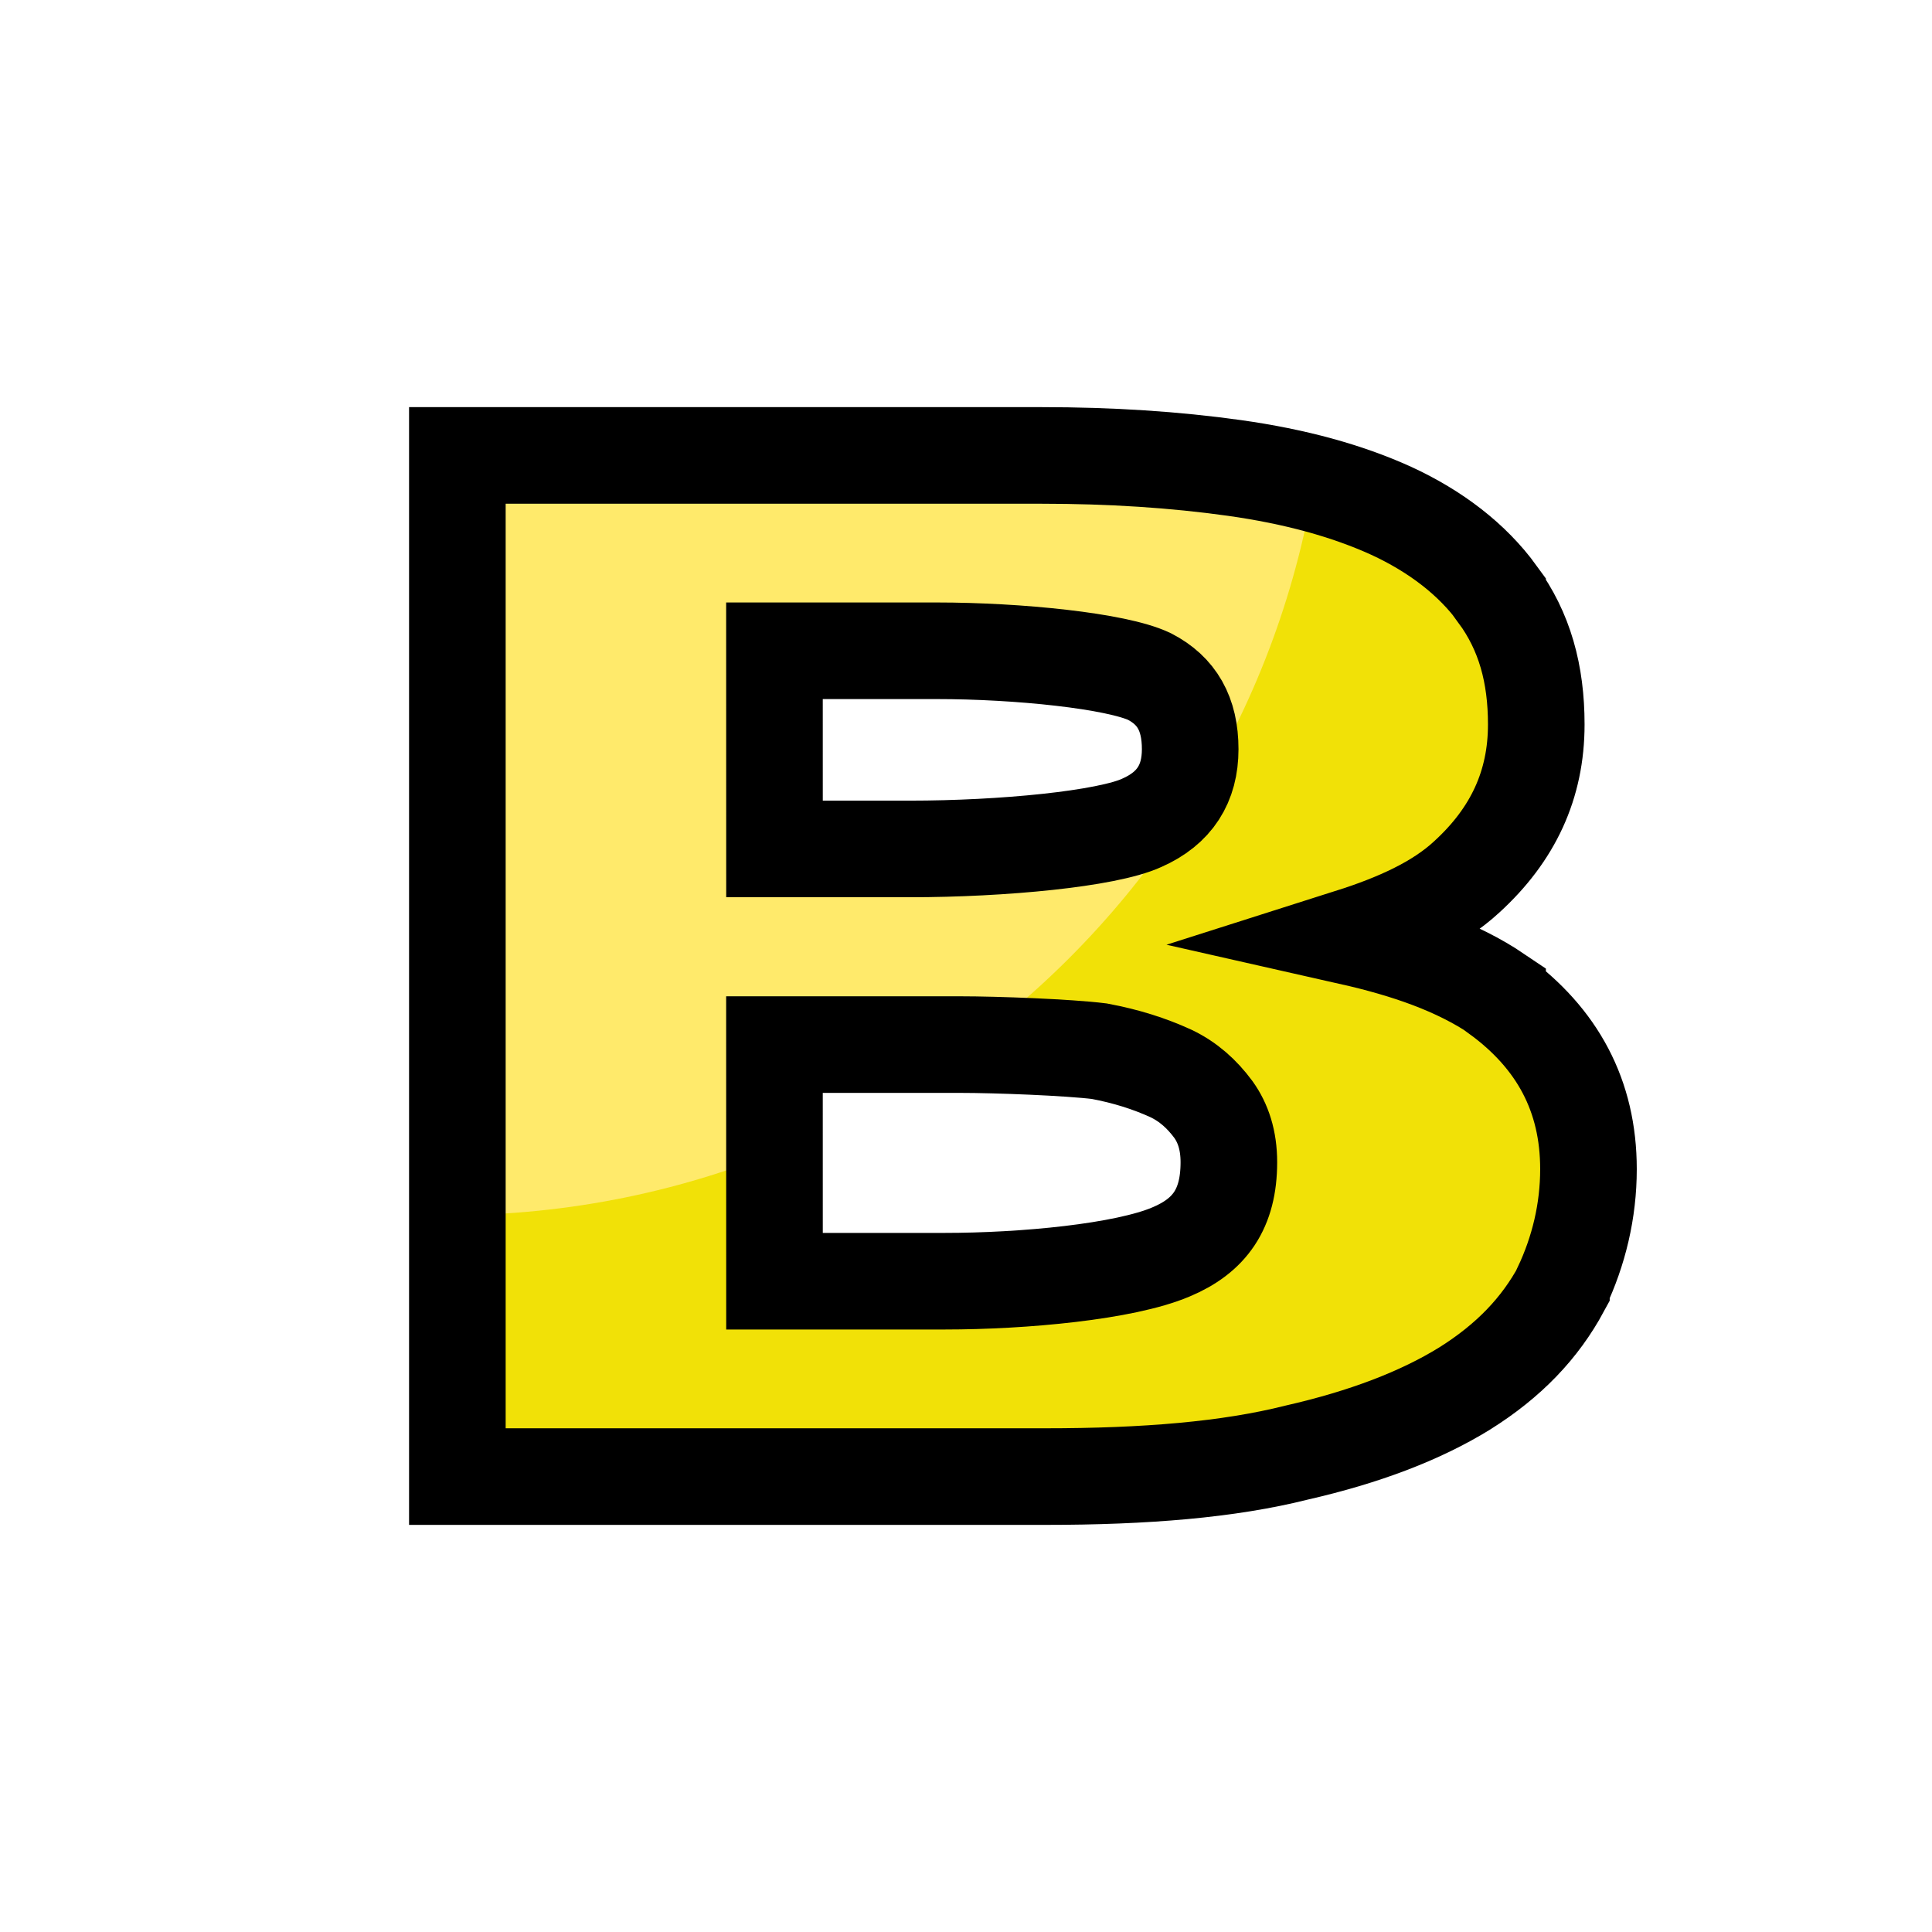
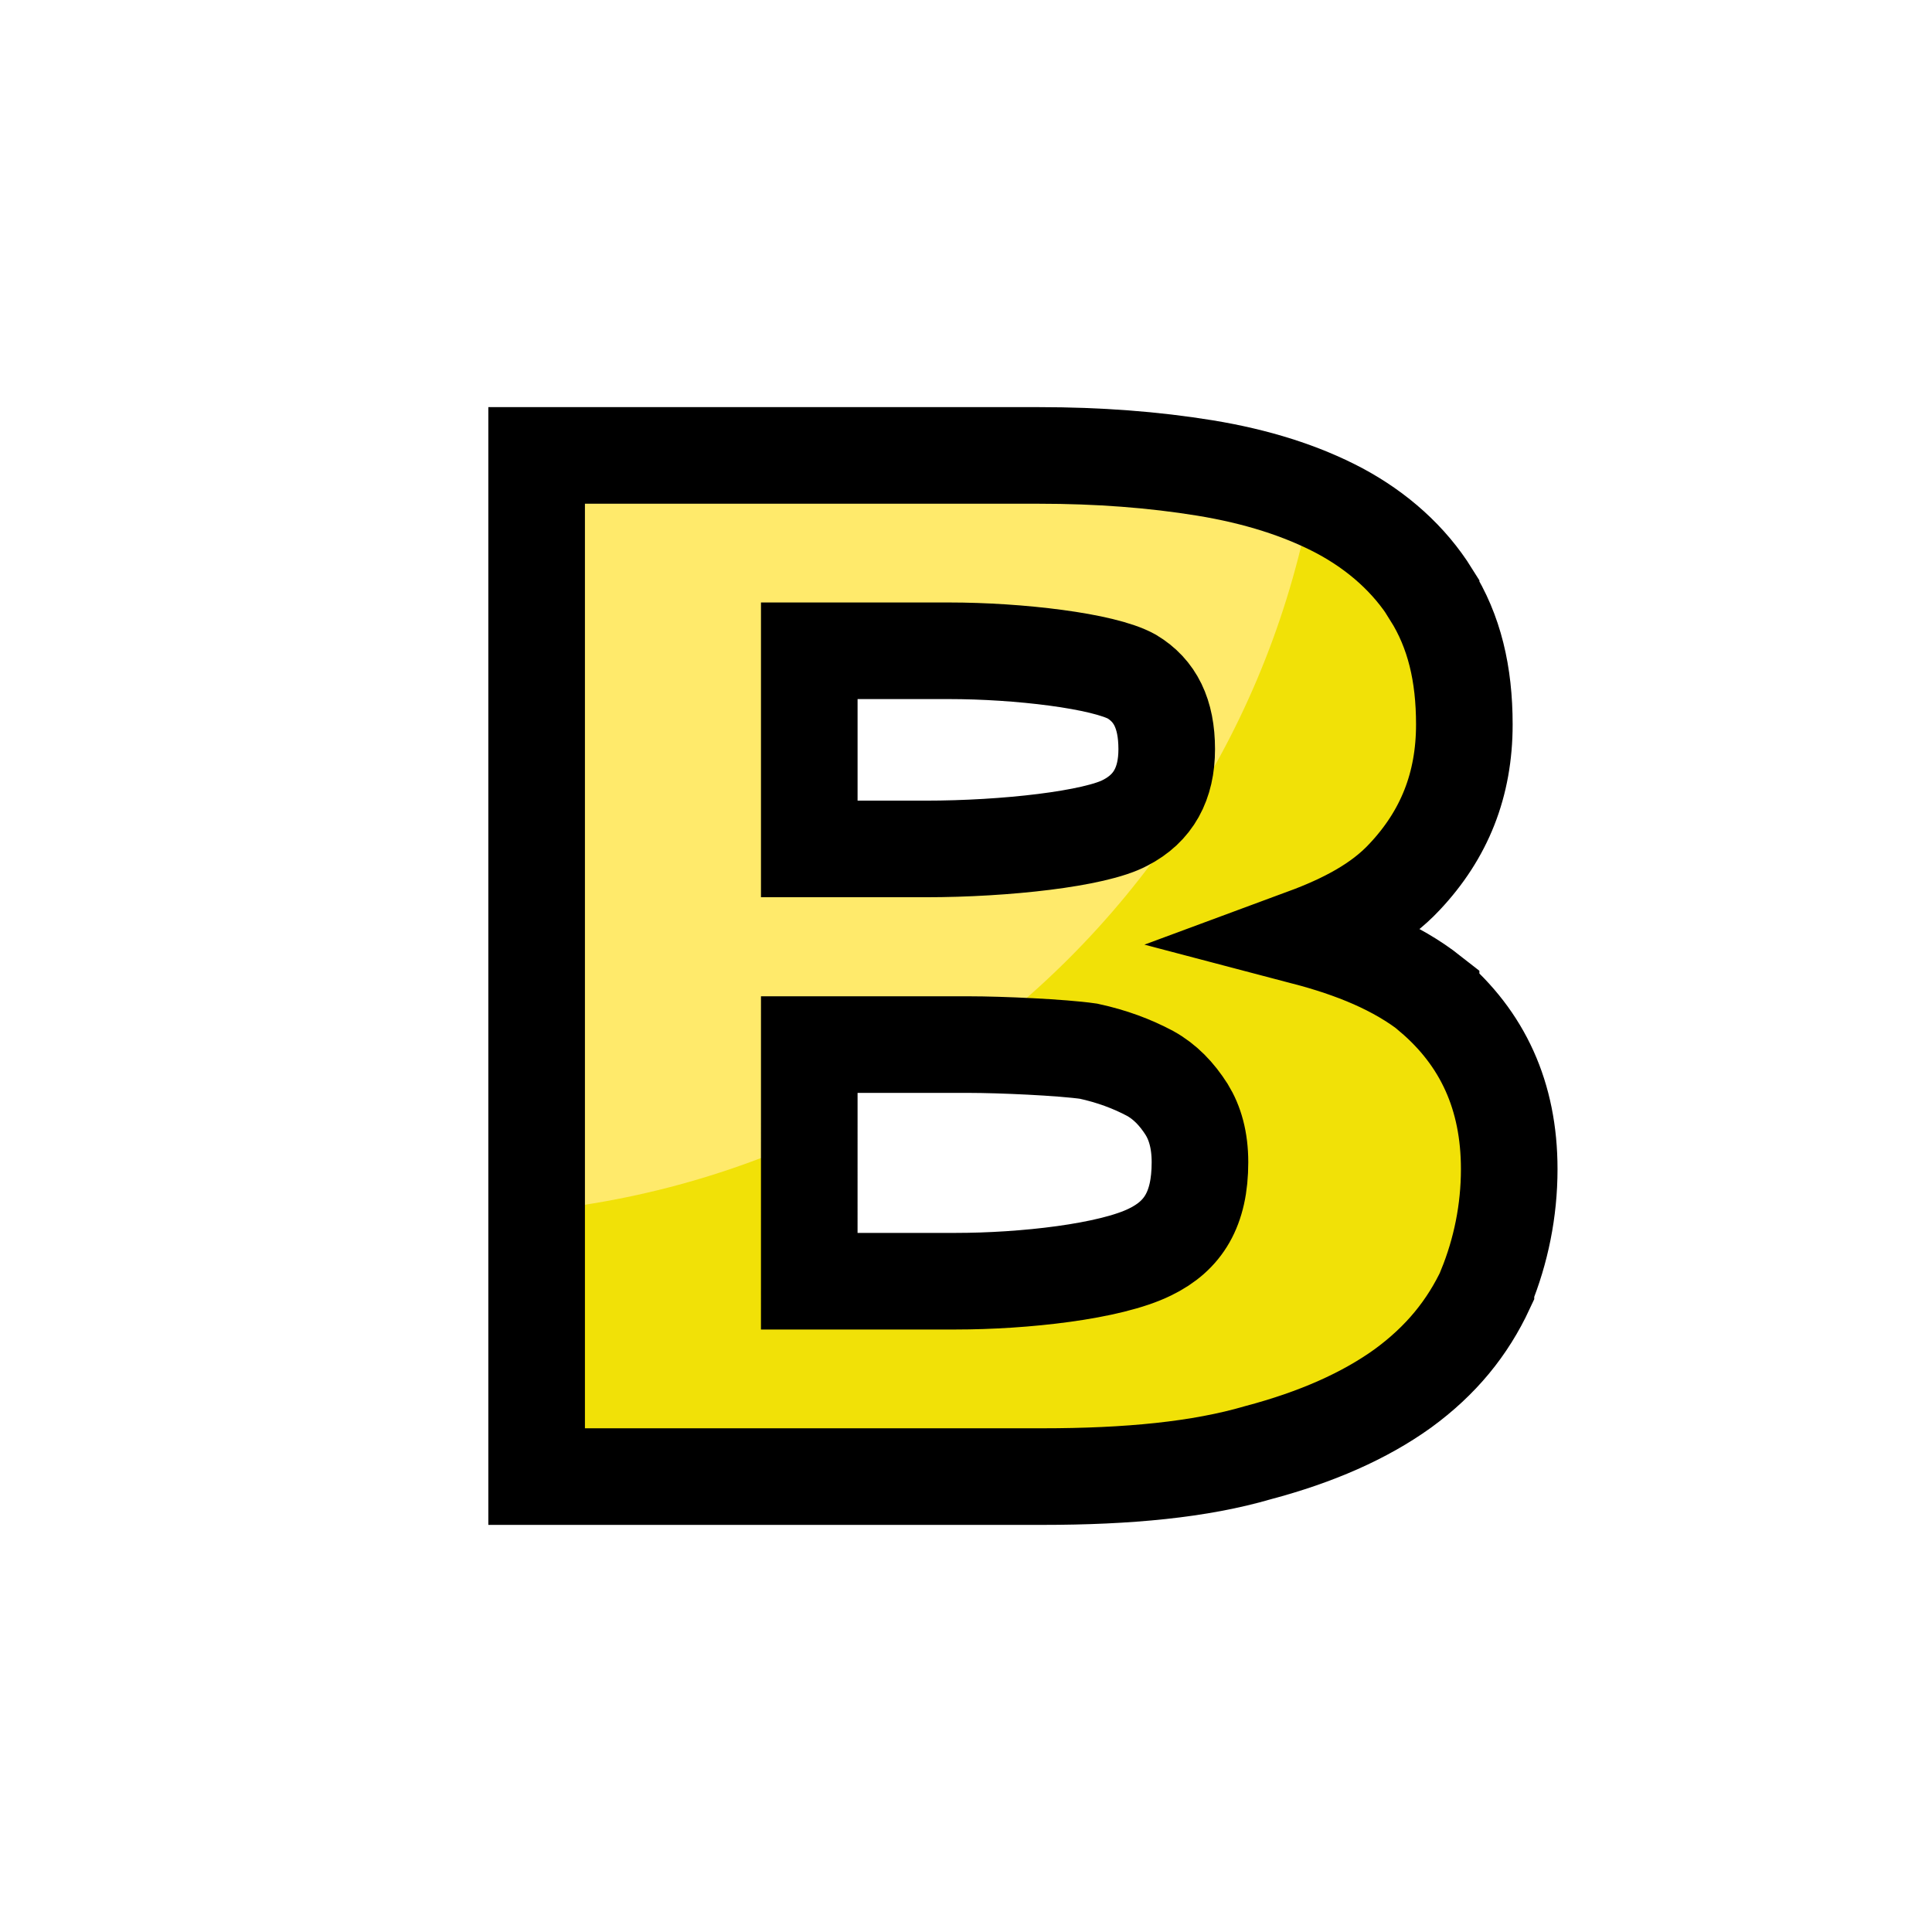
<svg xmlns="http://www.w3.org/2000/svg" version="1.1" id="svg815" width="100" height="100" viewBox="0 0 100 100">
  <defs id="defs819">
    <clipPath clipPathUnits="userSpaceOnUse" id="clipPath4597">
      <path d="m 143.899,191.062 -1.052,2.656 h 2.155 z m -4.443,6.047 h 2.005 l 0.768,-1.871 h 3.144 l 0.664,1.871 h 2.33 l -3.709,-8.446 h -1.512 z" style="fill:#87d639;fill-opacity:1;fill-rule:evenodd;stroke:#000000;stroke-width:0.265;stroke-linecap:butt;stroke-linejoin:miter;stroke-miterlimit:4;stroke-dasharray:none;stroke-opacity:1" id="path4599" />
    </clipPath>
    <clipPath clipPathUnits="userSpaceOnUse" id="clipPath888">
      <text id="text892" y="197.225" x="140.472" style="font-style:normal;font-weight:normal;font-size:12.155px;line-height:1.25;font-family:sans-serif;letter-spacing:0px;word-spacing:0px;fill:#e02828;fill-opacity:1;stroke:#000000;stroke-width:0.304;stroke-opacity:1" xml:space="preserve">
        <tspan style="font-style:normal;font-variant:normal;font-weight:bold;font-stretch:condensed;font-family:'Helvetica Neue';-inkscape-font-specification:'Helvetica Neue Bold Condensed';fill:#e02828;fill-opacity:1;stroke:#000000;stroke-width:0.304;stroke-opacity:1" y="197.225" x="140.472" id="tspan890">B</tspan>
      </text>
    </clipPath>
    <clipPath clipPathUnits="userSpaceOnUse" id="clipPathShadow">
-       <path id="main_path" style="font-style:normal;font-variant:normal;font-weight:bold;font-stretch:condensed;font-size:82.477px;line-height:1.25;font-family:'Helvetica Neue';-inkscape-font-specification:'Helvetica Neue Bold Condensed';letter-spacing:0px;word-spacing:0px;opacity:1;fill:#e02828;fill-opacity:1;stroke:#000000;stroke-width:2.319;stroke-opacity:1" d="m 23.673,23.573 v 52.855 h 30.424 c 5.204,0 9.507,-0.358 13.01,-1.24 v 0 c 3.503,-0.799 6.405,-1.899 8.707,-3.322 2.302,-1.443 3.903,-3.136 5.004,-5.174 a 12.838,12.828 0 0 0 0,-0.018 15.962,15.949 0 0 0 0,-0.018 c 0.901,-1.906 1.401,-3.98 1.401,-6.144 0,-3.789 -1.601,-6.767 -4.704,-9.027 a 15.113,15.101 0 0 0 0,-0.012 17.669,17.655 0 0 0 0,-0.012 c -2.102,-1.423 -4.704,-2.315 -7.606,-2.971 2.402,-0.764 4.504,-1.709 6.005,-3.098 2.402,-2.192 3.603,-4.774 3.603,-7.894 0,-2.616 -0.6,-4.816 -2.002,-6.726 a 11.17,11.161 0 0 0 0,-0.01 12.228,12.218 0 0 0 0,-0.008 c -1.301,-1.796 -3.203,-3.253 -5.504,-4.314 -2.302,-1.048 -5.004,-1.78 -8.106,-2.217 -3.102,-0.434 -6.405,-0.65 -10.008,-0.65 z M 40.086,33.684 h 8.407 c 4.203,0 9.307,0.522 11.009,1.336 1.401,0.726 2.102,1.918 2.102,3.758 0,1.784 -0.801,3.059 -2.502,3.81 -1.801,0.83 -7.206,1.353 -12.009,1.353 h -7.005 z m 0,20.384 h 9.608 c 1.901,0 5.604,0.143 7.206,0.342 1.401,0.262 2.602,0.647 3.703,1.15 0.901,0.429 1.601,1.057 2.202,1.867 0.501,0.7 0.801,1.584 0.801,2.73 0,2.421 -1.001,3.81 -3.002,4.646 -2.402,1.02 -7.606,1.512 -11.709,1.512 h -8.807 z" />
+       <path id="main_path" style="font-style:normal;font-variant:normal;font-weight:bold;font-stretch:condensed;font-size:82.477px;line-height:1.25;font-family:'Helvetica Neue';-inkscape-font-specification:'Helvetica Neue Bold Condensed';letter-spacing:0px;word-spacing:0px;opacity:1;fill:#e02828;fill-opacity:1;stroke:#000000;stroke-width:2.15;stroke-opacity:1" d="m 27.776,23.573 v 52.855 h 26.16 c 4.475,0 8.175,-0.358 11.187,-1.24 v 0 c 3.012,-0.799 5.507,-1.899 7.486,-3.322 1.979,-1.443 3.356,-3.136 4.303,-5.174 a 11.039,12.828 0 0 0 0,-0.018 13.725,15.949 0 0 0 0,-0.018 c 0.774,-1.906 1.205,-3.98 1.205,-6.144 0,-3.789 -1.377,-6.767 -4.044,-9.027 a 12.995,15.101 0 0 0 0,-0.012 15.193,17.655 0 0 0 0,-0.012 c -1.807,-1.423 -4.044,-2.315 -6.54,-2.971 2.065,-0.764 3.872,-1.709 5.163,-3.098 2.065,-2.192 3.098,-4.774 3.098,-7.894 0,-2.616 -0.516,-4.816 -1.721,-6.726 a 9.604,11.161 0 0 0 0,-0.01 10.514,12.218 0 0 0 0,-0.008 c -1.119,-1.796 -2.754,-3.253 -4.733,-4.314 -1.979,-1.048 -4.303,-1.78 -6.97,-2.217 -2.668,-0.434 -5.507,-0.65 -8.605,-0.65 z m 14.112,10.111 h 7.228 c 3.614,0 8.003,0.522 9.466,1.336 1.205,0.726 1.807,1.918 1.807,3.758 0,1.784 -0.688,3.059 -2.151,3.81 -1.549,0.83 -6.196,1.353 -10.326,1.353 h -6.024 z m 0,20.384 h 8.261 c 1.635,0 4.819,0.143 6.196,0.342 1.205,0.262 2.237,0.647 3.184,1.15 0.774,0.429 1.377,1.057 1.893,1.867 0.43,0.7 0.688,1.584 0.688,2.73 0,2.421 -0.861,3.81 -2.582,4.646 -2.065,1.02 -6.54,1.512 -10.068,1.512 h -7.573 z" />
    </clipPath>
  </defs>
-   <path id="main_path" style="fill:#f1e107;fill-opacity:1;fill-rule:evenodd;stroke:none;stroke-width:5.0;stroke-linecap:butt;stroke-linejoin:miter;stroke-miterlimit:4;stroke-dasharray:none;stroke-opacity:1" d="m 23.673,23.573 v 52.855 h 30.424 c 5.204,0 9.507,-0.358 13.01,-1.24 v 0 c 3.503,-0.799 6.405,-1.899 8.707,-3.322 2.302,-1.443 3.903,-3.136 5.004,-5.174 a 12.838,12.828 0 0 0 0,-0.018 15.962,15.949 0 0 0 0,-0.018 c 0.901,-1.906 1.401,-3.98 1.401,-6.144 0,-3.789 -1.601,-6.767 -4.704,-9.027 a 15.113,15.101 0 0 0 0,-0.012 17.669,17.655 0 0 0 0,-0.012 c -2.102,-1.423 -4.704,-2.315 -7.606,-2.971 2.402,-0.764 4.504,-1.709 6.005,-3.098 2.402,-2.192 3.603,-4.774 3.603,-7.894 0,-2.616 -0.6,-4.816 -2.002,-6.726 a 11.17,11.161 0 0 0 0,-0.01 12.228,12.218 0 0 0 0,-0.008 c -1.301,-1.796 -3.203,-3.253 -5.504,-4.314 -2.302,-1.048 -5.004,-1.78 -8.106,-2.217 -3.102,-0.434 -6.405,-0.65 -10.008,-0.65 z M 40.086,33.684 h 8.407 c 4.203,0 9.307,0.522 11.009,1.336 1.401,0.726 2.102,1.918 2.102,3.758 0,1.784 -0.801,3.059 -2.502,3.81 -1.801,0.83 -7.206,1.353 -12.009,1.353 h -7.005 z m 0,20.384 h 9.608 c 1.901,0 5.604,0.143 7.206,0.342 1.401,0.262 2.602,0.647 3.703,1.15 0.901,0.429 1.601,1.057 2.202,1.867 0.501,0.7 0.801,1.584 0.801,2.73 0,2.421 -1.001,3.81 -3.002,4.646 -2.402,1.02 -7.606,1.512 -11.709,1.512 h -8.807 z" />
+   <path id="main_path" style="fill:#f1e107;fill-opacity:1;fill-rule:evenodd;stroke:none;stroke-width:5.0;stroke-linecap:butt;stroke-linejoin:miter;stroke-miterlimit:4;stroke-dasharray:none;stroke-opacity:1" d="m 27.776,23.573 v 52.855 h 26.16 c 4.475,0 8.175,-0.358 11.187,-1.24 v 0 c 3.012,-0.799 5.507,-1.899 7.486,-3.322 1.979,-1.443 3.356,-3.136 4.303,-5.174 a 11.039,12.828 0 0 0 0,-0.018 13.725,15.949 0 0 0 0,-0.018 c 0.774,-1.906 1.205,-3.98 1.205,-6.144 0,-3.789 -1.377,-6.767 -4.044,-9.027 a 12.995,15.101 0 0 0 0,-0.012 15.193,17.655 0 0 0 0,-0.012 c -1.807,-1.423 -4.044,-2.315 -6.54,-2.971 2.065,-0.764 3.872,-1.709 5.163,-3.098 2.065,-2.192 3.098,-4.774 3.098,-7.894 0,-2.616 -0.516,-4.816 -1.721,-6.726 a 9.604,11.161 0 0 0 0,-0.01 10.514,12.218 0 0 0 0,-0.008 c -1.119,-1.796 -2.754,-3.253 -4.733,-4.314 -1.979,-1.048 -4.303,-1.78 -6.97,-2.217 -2.668,-0.434 -5.507,-0.65 -8.605,-0.65 z m 14.112,10.111 h 7.228 c 3.614,0 8.003,0.522 9.466,1.336 1.205,0.726 1.807,1.918 1.807,3.758 0,1.784 -0.688,3.059 -2.151,3.81 -1.549,0.83 -6.196,1.353 -10.326,1.353 h -6.024 z m 0,20.384 h 8.261 c 1.635,0 4.819,0.143 6.196,0.342 1.205,0.262 2.237,0.647 3.184,1.15 0.774,0.429 1.377,1.057 1.893,1.867 0.43,0.7 0.688,1.584 0.688,2.73 0,2.421 -0.861,3.81 -2.582,4.646 -2.065,1.02 -6.54,1.512 -10.068,1.512 h -7.573 z" />
  <path style="fill:#ffea6b;fill-opacity:1;fill-rule:evenodd;stroke:none;stroke-width:5.0;stroke-linecap:butt;stroke-linejoin:miter;stroke-miterlimit:4;stroke-dasharray:none;stroke-opacity:1" d="M 68.634,17.49 A 45.412,45.412 0 0 1 23.222,62.902 45.412,45.412 0 0 1 -22.19,17.49 45.412,45.412 0 0 1 23.222,-27.922 45.412,45.412 0 0 1 68.634,17.49 Z" id="shadow" clip-path="url(#clipPathShadow)" />
-   <path id="outline" style="fill:none;fill-opacity:1;fill-rule:evenodd;stroke:#000000;stroke-width:5.0;stroke-linecap:butt;stroke-linejoin:miter;stroke-miterlimit:4;stroke-dasharray:none;stroke-opacity:1" d="m 23.673,23.573 v 52.855 h 30.424 c 5.204,0 9.507,-0.358 13.01,-1.24 v 0 c 3.503,-0.799 6.405,-1.899 8.707,-3.322 2.302,-1.443 3.903,-3.136 5.004,-5.174 a 12.838,12.828 0 0 0 0,-0.018 15.962,15.949 0 0 0 0,-0.018 c 0.901,-1.906 1.401,-3.98 1.401,-6.144 0,-3.789 -1.601,-6.767 -4.704,-9.027 a 15.113,15.101 0 0 0 0,-0.012 17.669,17.655 0 0 0 0,-0.012 c -2.102,-1.423 -4.704,-2.315 -7.606,-2.971 2.402,-0.764 4.504,-1.709 6.005,-3.098 2.402,-2.192 3.603,-4.774 3.603,-7.894 0,-2.616 -0.6,-4.816 -2.002,-6.726 a 11.17,11.161 0 0 0 0,-0.01 12.228,12.218 0 0 0 0,-0.008 c -1.301,-1.796 -3.203,-3.253 -5.504,-4.314 -2.302,-1.048 -5.004,-1.78 -8.106,-2.217 -3.102,-0.434 -6.405,-0.65 -10.008,-0.65 z M 40.086,33.684 h 8.407 c 4.203,0 9.307,0.522 11.009,1.336 1.401,0.726 2.102,1.918 2.102,3.758 0,1.784 -0.801,3.059 -2.502,3.81 -1.801,0.83 -7.206,1.353 -12.009,1.353 h -7.005 z m 0,20.384 h 9.608 c 1.901,0 5.604,0.143 7.206,0.342 1.401,0.262 2.602,0.647 3.703,1.15 0.901,0.429 1.601,1.057 2.202,1.867 0.501,0.7 0.801,1.584 0.801,2.73 0,2.421 -1.001,3.81 -3.002,4.646 -2.402,1.02 -7.606,1.512 -11.709,1.512 h -8.807 z" />
+   <path id="outline" style="fill:none;fill-opacity:1;fill-rule:evenodd;stroke:#000000;stroke-width:5.0;stroke-linecap:butt;stroke-linejoin:miter;stroke-miterlimit:4;stroke-dasharray:none;stroke-opacity:1" d="m 27.776,23.573 v 52.855 h 26.16 c 4.475,0 8.175,-0.358 11.187,-1.24 v 0 c 3.012,-0.799 5.507,-1.899 7.486,-3.322 1.979,-1.443 3.356,-3.136 4.303,-5.174 a 11.039,12.828 0 0 0 0,-0.018 13.725,15.949 0 0 0 0,-0.018 c 0.774,-1.906 1.205,-3.98 1.205,-6.144 0,-3.789 -1.377,-6.767 -4.044,-9.027 a 12.995,15.101 0 0 0 0,-0.012 15.193,17.655 0 0 0 0,-0.012 c -1.807,-1.423 -4.044,-2.315 -6.54,-2.971 2.065,-0.764 3.872,-1.709 5.163,-3.098 2.065,-2.192 3.098,-4.774 3.098,-7.894 0,-2.616 -0.516,-4.816 -1.721,-6.726 a 9.604,11.161 0 0 0 0,-0.01 10.514,12.218 0 0 0 0,-0.008 c -1.119,-1.796 -2.754,-3.253 -4.733,-4.314 -1.979,-1.048 -4.303,-1.78 -6.97,-2.217 -2.668,-0.434 -5.507,-0.65 -8.605,-0.65 z m 14.112,10.111 h 7.228 c 3.614,0 8.003,0.522 9.466,1.336 1.205,0.726 1.807,1.918 1.807,3.758 0,1.784 -0.688,3.059 -2.151,3.81 -1.549,0.83 -6.196,1.353 -10.326,1.353 h -6.024 z m 0,20.384 h 8.261 c 1.635,0 4.819,0.143 6.196,0.342 1.205,0.262 2.237,0.647 3.184,1.15 0.774,0.429 1.377,1.057 1.893,1.867 0.43,0.7 0.688,1.584 0.688,2.73 0,2.421 -0.861,3.81 -2.582,4.646 -2.065,1.02 -6.54,1.512 -10.068,1.512 h -7.573 z" />
</svg>
